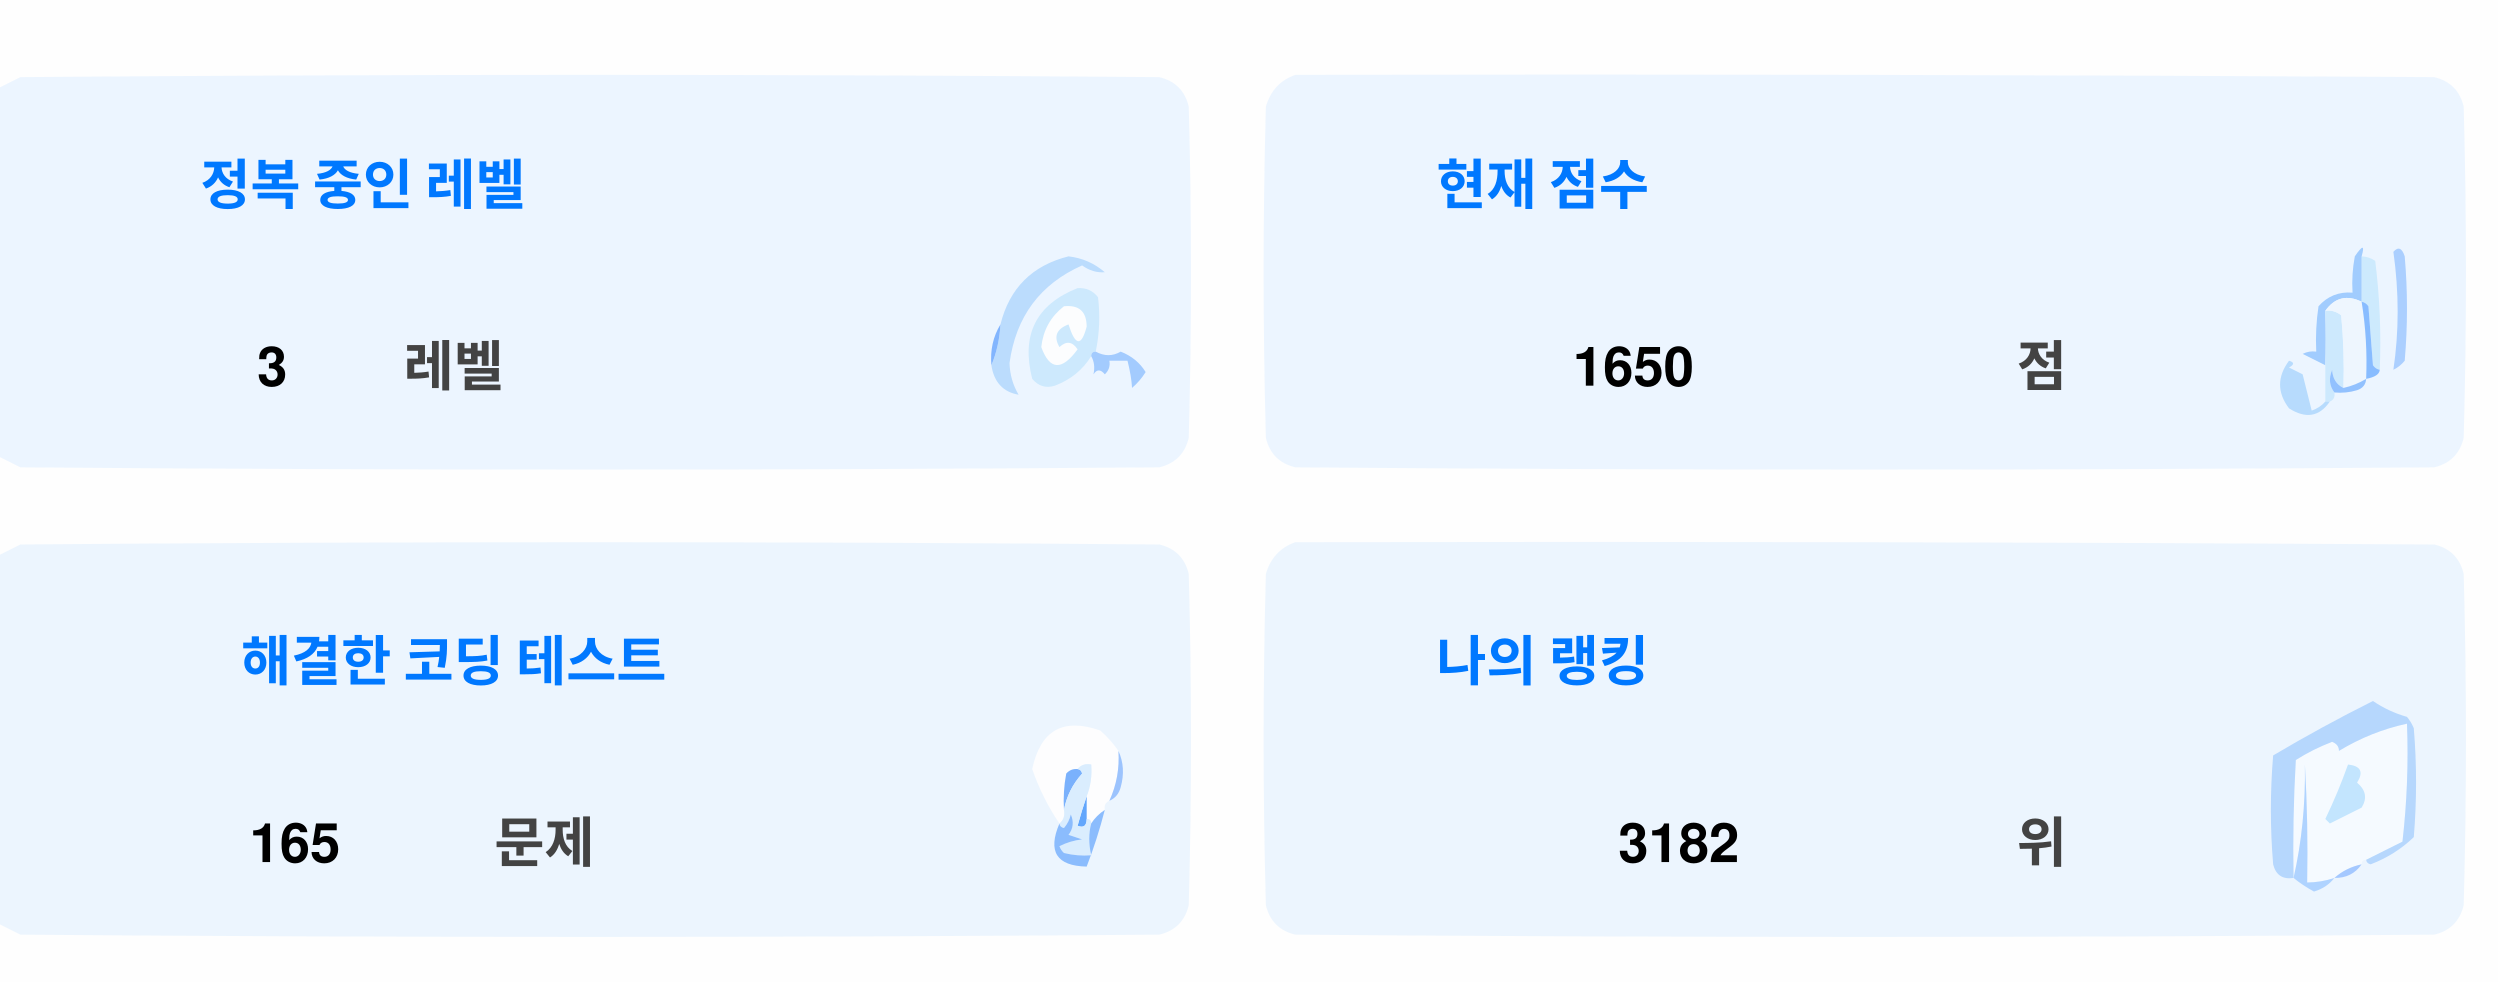
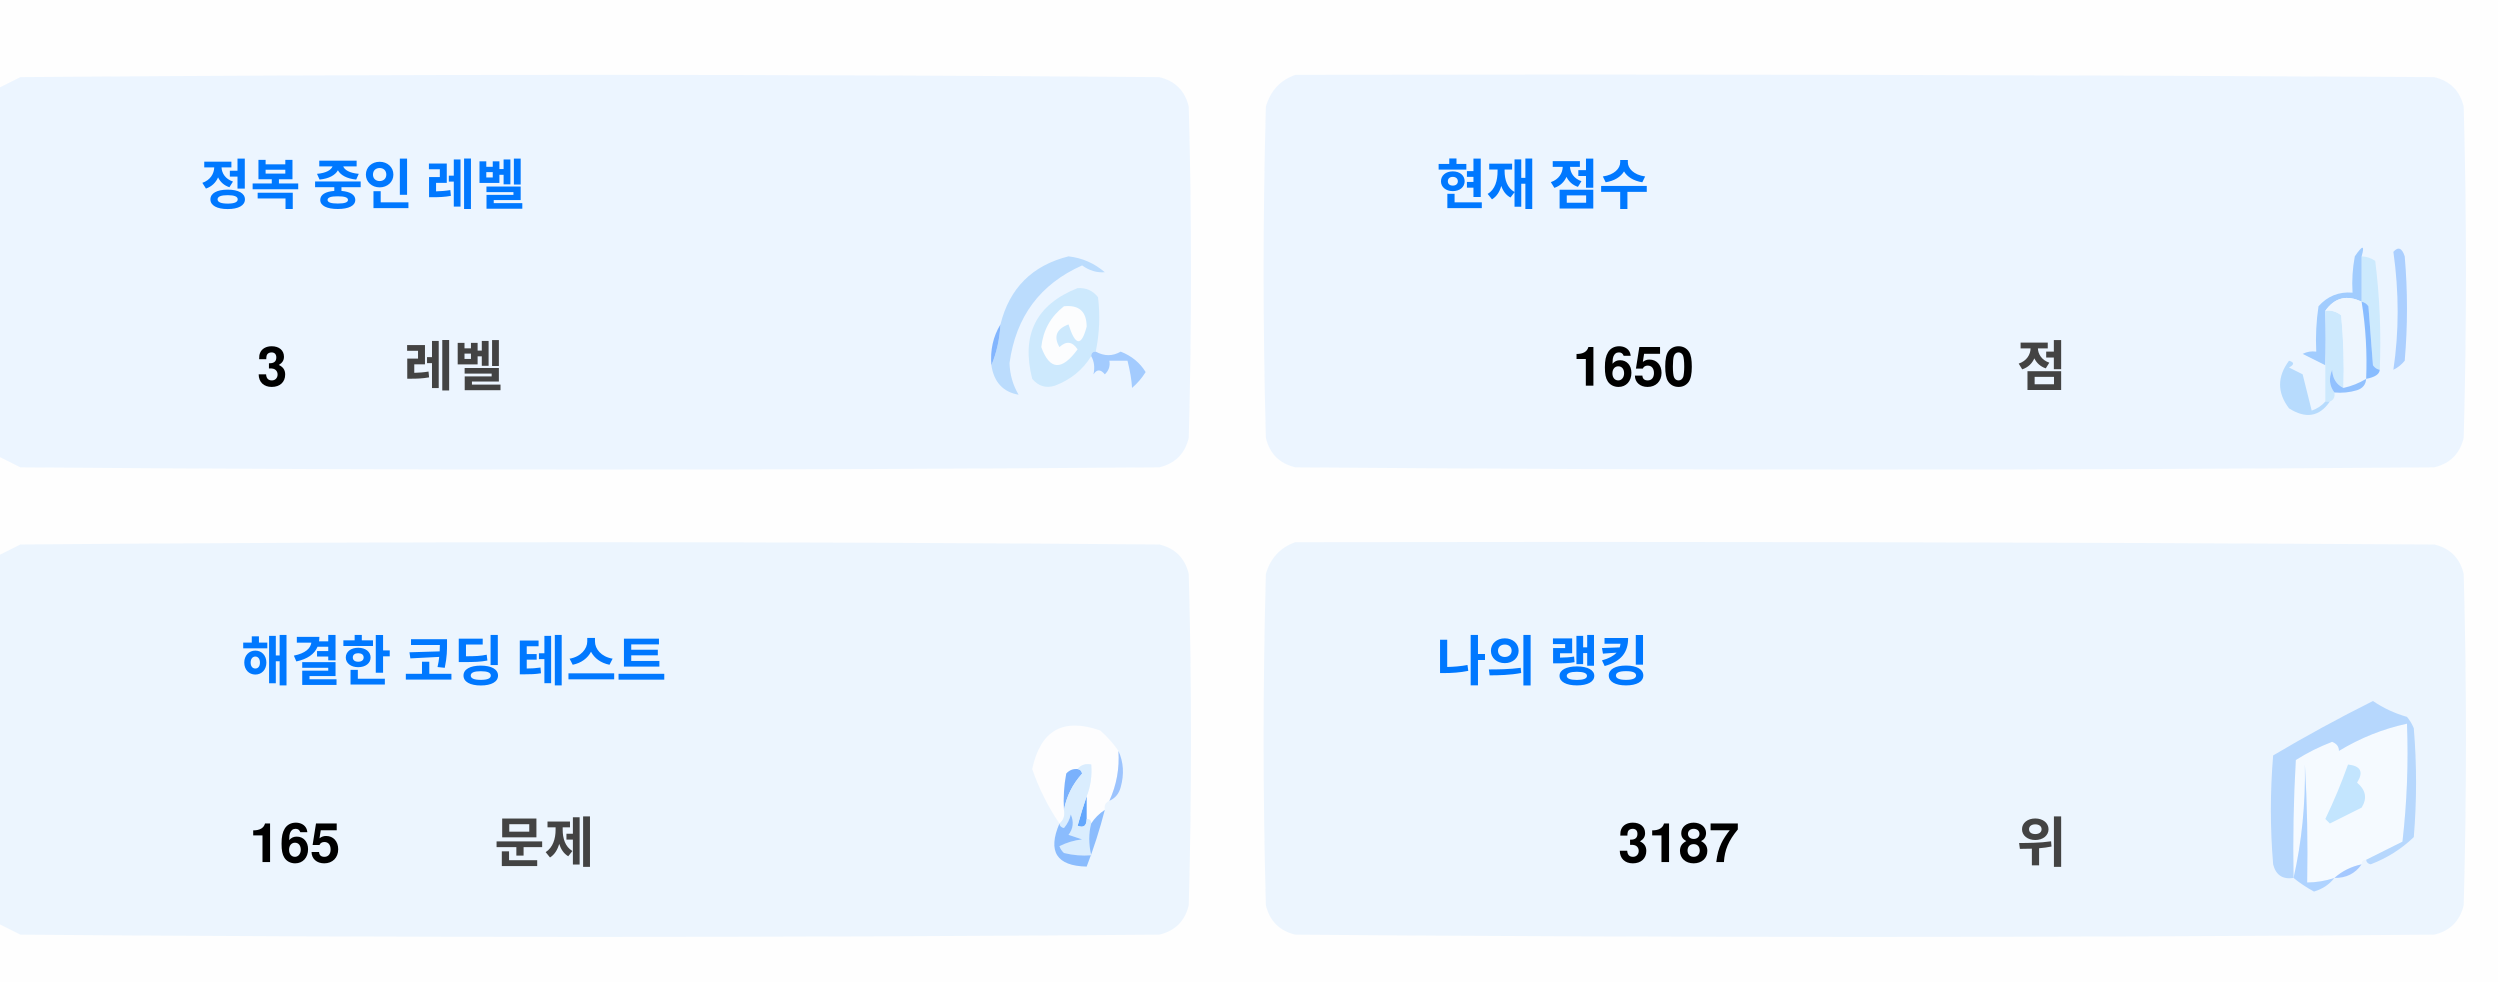
<svg xmlns="http://www.w3.org/2000/svg" version="1.1" width="551px" height="217px" style="shape-rendering:geometricPrecision; text-rendering:geometricPrecision; image-rendering:optimizeQuality; fill-rule:evenodd; clip-rule:evenodd">
  <style>.title {fill: #434343;font-size: 1rem;line-height: 1.5rem;font-weight: bold;font-family: -apple-system, BlinkMacSystemFont, Segoe UI, Helvetica, Arial, sans-serif, Apple Color Emoji, Segoe UI Emoji;}.desc {fill: #434343;font-size: 2.5rem;font-weight: bold;line-height: 1.5rem;font-family: -apple-system, BlinkMacSystemFont, Segoe UI, Helvetica, Arial, sans-serif, Apple Color Emoji, Segoe UI Emoji;}.desc-2 {fill: #434343;font-size: 1rem;font-weight: bold;line-height: 1.5rem;font-family: -apple-system, BlinkMacSystemFont, Segoe UI, Helvetica, Arial, sans-serif, Apple Color Emoji, Segoe UI Emoji;}.text, .desc {animation: twinkling 4s ease-in-out infinite;}@keyframes twinkling {40% { opacity: 1; }50% { opacity: 0.5; }60% { opacity: 1; }70% { opacity: 0.5; }80% { opacity: 1; }}</style>
  <g>
    <path style="opacity:1" fill="#fefefe" d="M -0.5,-0.5 C 183.167,-0.5 366.833,-0.5 550.5,-0.5C 550.5,71.833 550.5,144.167 550.5,216.5C 366.833,216.5 183.167,216.5 -0.5,216.5C -0.5,212.167 -0.5,207.833 -0.5,203.5C 1.14,204.32 2.807,205.153 4.5,206C 88.167,206.667 171.833,206.667 255.5,206C 259,205.167 261.167,203 262,199.5C 262.667,175.167 262.667,150.833 262,126.5C 261.167,123 259,120.833 255.5,120C 171.833,119.333 88.167,119.333 4.5,120C 2.807,120.847 1.14,121.68 -0.5,122.5C -0.5,115.167 -0.5,107.833 -0.5,100.5C 1.14,101.32 2.807,102.153 4.5,103C 88.167,103.667 171.833,103.667 255.5,103C 259,102.167 261.167,100 262,96.5C 262.667,72.167 262.667,47.833 262,23.5C 261.167,20 259,17.833 255.5,17C 171.833,16.333 88.167,16.333 4.5,17C 2.807,17.847 1.14,18.68 -0.5,19.5C -0.5,12.833 -0.5,6.167 -0.5,-0.5 Z" />
  </g>
  <g>
    <path style="opacity:1" fill="#ecf5ff" d="M -0.5,100.5 C -0.5,73.5 -0.5,46.5 -0.5,19.5C 1.14,18.68 2.807,17.847 4.5,17C 88.167,16.333 171.833,16.333 255.5,17C 259,17.833 261.167,20 262,23.5C 262.667,47.833 262.667,72.167 262,96.5C 261.167,100 259,102.167 255.5,103C 171.833,103.667 88.167,103.667 4.5,103C 2.807,102.153 1.14,101.32 -0.5,100.5 Z" />
  </g>
  <g>
    <path style="opacity:1" fill="#ecf5ff" d="M 285.5,16.5 C 369.167,16.333 452.834,16.5 536.5,17C 540,17.833 542.167,20 543,23.5C 543.667,47.833 543.667,72.167 543,96.5C 542.167,100 540,102.167 536.5,103C 452.833,103.667 369.167,103.667 285.5,103C 282,102.167 279.833,100 279,96.5C 278.333,72.167 278.333,47.833 279,23.5C 280.018,19.985 282.185,17.652 285.5,16.5 Z" />
  </g>
  <g>
    <path style="opacity:1" fill="#cdeafd" d="M 520.5,56.5 C 521.583,56.539 522.583,56.873 523.5,57.5C 524.498,65.472 524.831,73.472 524.5,81.5C 523.883,81.389 523.383,81.056 523,80.5C 522.667,76.167 522.333,71.833 522,67.5C 521.617,66.944 521.117,66.611 520.5,66.5C 520.5,63.167 520.5,59.833 520.5,56.5 Z" />
  </g>
  <g>
    <path style="opacity:1" fill="#abcfff" d="M 527.5,55.5 C 528.566,54.308 529.399,54.641 530,56.5C 530.667,64.167 530.667,71.833 530,79.5C 529.311,80.357 528.478,81.023 527.5,81.5C 528.758,73.08 528.758,64.414 527.5,55.5 Z" />
  </g>
  <g>
    <path style="opacity:1" fill="#bbdcfd" d="M 218.5,80.5 C 219.657,77.727 220.324,74.727 220.5,71.5C 222.49,63.51 227.49,58.51 235.5,56.5C 238.528,56.847 241.194,58.014 243.5,60C 241.744,60.141 240.078,59.641 238.5,58.5C 229.247,62.607 223.914,69.773 222.5,80C 222.565,82.526 223.232,84.859 224.5,87C 221.07,86.397 219.07,84.231 218.5,80.5 Z" />
  </g>
  <g>
    <path style="opacity:1" fill="#cde9fd" d="M 241.5,77.5 C 240.833,77.5 240.5,77.833 240.5,78.5C 238.628,81.529 235.961,83.695 232.5,85C 230.536,85.624 228.869,85.124 227.5,83.5C 225.021,73.791 228.354,67.124 237.5,63.5C 239.374,63.39 240.874,64.056 242,65.5C 242.497,69.524 242.331,73.524 241.5,77.5 Z" />
  </g>
  <g>
    <path style="opacity:1" fill="#fcfdfe" d="M 234.5,67.5 C 237.826,67.162 239.493,68.662 239.5,72C 238.334,76.434 237,76.267 235.5,71.5C 232.832,72.515 232.166,74.182 233.5,76.5C 235.017,75.089 236.351,75.256 237.5,77C 234.006,81.771 231.34,81.605 229.5,76.5C 229.904,72.771 231.571,69.771 234.5,67.5 Z" />
  </g>
  <g>
    <path style="opacity:1" fill="#a1ccfe" d="M 520.5,56.5 C 520.5,59.833 520.5,63.167 520.5,66.5C 517.238,64.922 514.572,65.589 512.5,68.5C 512.617,72.81 512.617,76.81 512.5,80.5C 510.86,79.68 509.193,78.847 507.5,78C 508.448,77.517 509.448,77.35 510.5,77.5C 510.335,74.15 510.502,70.817 511,67.5C 512.995,65.253 515.495,64.253 518.5,64.5C 518.336,61.813 518.503,59.146 519,56.5C 520.731,53.969 521.231,53.969 520.5,56.5 Z" />
  </g>
  <g>
    <path style="opacity:1" fill="#cde9fd" d="M 512.5,68.5 C 513.822,68.33 514.989,68.663 516,69.5C 516.499,74.823 516.666,80.156 516.5,85.5C 514.955,84.77 514.122,83.437 514,81.5C 513.22,83.387 513.387,85.054 514.5,86.5C 514.672,87.492 514.338,88.158 513.5,88.5C 513.167,88.5 512.833,88.5 512.5,88.5C 512.5,85.833 512.5,83.167 512.5,80.5C 512.617,76.81 512.617,72.81 512.5,68.5 Z" />
  </g>
  <g>
    <path style="opacity:1" fill="#eef6fe" d="M 520.5,66.5 C 521.407,72.106 521.74,77.773 521.5,83.5C 519.95,84.441 518.284,85.108 516.5,85.5C 516.666,80.156 516.499,74.823 516,69.5C 514.989,68.663 513.822,68.33 512.5,68.5C 514.572,65.589 517.238,64.922 520.5,66.5 Z" />
  </g>
  <g>
    <path style="opacity:1" fill="#88bcff" d="M 520.5,66.5 C 521.117,66.611 521.617,66.944 522,67.5C 522.333,71.833 522.667,76.167 523,80.5C 523.383,81.056 523.883,81.389 524.5,81.5C 524.445,82.469 523.445,83.136 521.5,83.5C 521.74,77.773 521.407,72.106 520.5,66.5 Z" />
  </g>
  <g>
    <path style="opacity:1" fill="#82b5fe" d="M 220.5,71.5 C 220.324,74.727 219.657,77.727 218.5,80.5C 218.215,77.171 218.882,74.171 220.5,71.5 Z" />
  </g>
  <g>
    <path style="opacity:1" fill="#a3cbfe" d="M 240.5,78.5 C 240.5,77.833 240.833,77.5 241.5,77.5C 243.391,78.536 245.224,78.536 247,77.5C 249.391,78.429 251.225,79.929 252.5,82C 251.681,83.319 250.681,84.486 249.5,85.5C 249.409,83.777 249.075,81.777 248.5,79.5C 247.167,79.5 245.833,79.5 244.5,79.5C 244.719,80.675 244.386,81.675 243.5,82.5C 242.575,81.359 241.741,81.359 241,82.5C 241.331,80.981 241.164,79.648 240.5,78.5 Z" />
  </g>
  <g>
    <path style="opacity:1" fill="#b7dbfd" d="M 512.5,88.5 C 512.833,88.5 513.167,88.5 513.5,88.5C 511.199,91.857 508.199,92.357 504.5,90C 501.872,86.535 501.872,83.035 504.5,79.5C 505.696,79.846 505.696,80.346 504.5,81C 505.5,81.5 506.5,82 507.5,82.5C 508.167,85.167 508.833,87.833 509.5,90.5C 510.739,90.058 511.739,89.391 512.5,88.5 Z" />
  </g>
  <g>
    <path style="opacity:1" fill="#92c1fe" d="M 516.5,85.5 C 518.284,85.108 519.95,84.441 521.5,83.5C 521.423,84.75 520.756,85.583 519.5,86C 517.866,86.493 516.199,86.66 514.5,86.5C 513.387,85.054 513.22,83.387 514,81.5C 514.122,83.437 514.955,84.77 516.5,85.5 Z" />
  </g>
  <g>
    <path style="opacity:1" fill="#ecf5fe" d="M -0.5,203.5 C -0.5,176.5 -0.5,149.5 -0.5,122.5C 1.14,121.68 2.807,120.847 4.5,120C 88.167,119.333 171.833,119.333 255.5,120C 259,120.833 261.167,123 262,126.5C 262.667,150.833 262.667,175.167 262,199.5C 261.167,203 259,205.167 255.5,206C 171.833,206.667 88.167,206.667 4.5,206C 2.807,205.153 1.14,204.32 -0.5,203.5 Z" />
  </g>
  <g>
    <path style="opacity:1" fill="#ecf5fe" d="M 285.5,119.5 C 369.167,119.333 452.834,119.5 536.5,120C 540,120.833 542.167,123 543,126.5C 543.667,150.833 543.667,175.167 543,199.5C 542.167,203 540,205.167 536.5,206C 452.833,206.667 369.167,206.667 285.5,206C 282,205.167 279.833,203 279,199.5C 278.333,175.167 278.333,150.833 279,126.5C 280.018,122.985 282.185,120.652 285.5,119.5 Z" />
  </g>
  <g>
    <path style="opacity:1" fill="#fdfdfe" d="M 246.5,165.5 C 246.758,169.367 246.092,173.034 244.5,176.5C 243.662,176.842 243.328,177.508 243.5,178.5C 242.272,179.306 241.272,180.306 240.5,181.5C 240.5,180.833 240.167,180.5 239.5,180.5C 239.5,178.833 239.5,177.167 239.5,175.5C 240.369,173.283 240.702,170.95 240.5,168.5C 239.209,168.263 238.209,168.596 237.5,169.5C 236.504,169.414 235.671,169.748 235,170.5C 234.503,173.146 234.336,175.813 234.5,178.5C 234.737,179.791 234.404,180.791 233.5,181.5C 230.986,177.806 228.986,173.806 227.5,169.5C 229.309,160.957 234.309,158.124 242.5,161C 244.07,162.397 245.404,163.897 246.5,165.5 Z" />
  </g>
  <g>
    <path style="opacity:1" fill="#f5faff" d="M 521.5,189.5 C 520.833,189.5 520.5,189.833 520.5,190.5C 518.181,190.992 516.181,191.992 514.5,193.5C 512.565,194.15 510.565,194.483 508.5,194.5C 508.666,185.827 508.5,177.16 508,168.5C 508.141,177.227 507.308,185.56 505.5,193.5C 505.334,184.827 505.5,176.16 506,167.5C 508.527,165.903 511.194,164.57 514,163.5C 515.011,163.892 515.511,164.559 515.5,165.5C 520.21,162.641 525.21,160.641 530.5,159.5C 530.831,168.192 530.498,176.859 529.5,185.5C 526.807,186.847 524.14,188.18 521.5,189.5 Z" />
  </g>
  <g>
    <path style="opacity:1" fill="#b6d7fd" d="M 521.5,189.5 C 524.14,188.18 526.807,186.847 529.5,185.5C 530.498,176.859 530.831,168.192 530.5,159.5C 525.21,160.641 520.21,162.641 515.5,165.5C 515.511,164.559 515.011,163.892 514,163.5C 511.194,164.57 508.527,165.903 506,167.5C 505.5,176.16 505.334,184.827 505.5,193.5C 503.089,193.863 501.589,192.863 501,190.5C 500.333,182.5 500.333,174.5 501,166.5C 508.173,162.246 515.507,158.246 523,154.5C 525.304,156.068 527.804,157.235 530.5,158C 531.126,158.75 531.626,159.584 532,160.5C 532.667,168.5 532.667,176.5 532,184.5C 529.292,187.111 526.125,189.111 522.5,190.5C 521.893,190.376 521.56,190.043 521.5,189.5 Z" />
  </g>
  <g>
    <path style="opacity:1" fill="#c3e5fe" d="M 517.5,168.5 C 520.317,168.801 520.984,170.134 519.5,172.5C 521.439,174.122 521.772,175.956 520.5,178C 518.167,179.167 515.833,180.333 513.5,181.5C 513.167,181.167 512.833,180.833 512.5,180.5C 514.414,176.515 516.081,172.515 517.5,168.5 Z" />
  </g>
  <g>
    <path style="opacity:1" fill="#7ab1fc" d="M 237.5,169.5 C 238.043,169.56 238.376,169.893 238.5,170.5C 236.395,172.836 235.062,175.503 234.5,178.5C 234.336,175.813 234.503,173.146 235,170.5C 235.671,169.748 236.504,169.414 237.5,169.5 Z" />
  </g>
  <g>
    <path style="opacity:1" fill="#afd3ff" d="M 514.5,193.5 C 513.378,194.947 511.878,195.947 510,196.5C 508.348,195.601 506.848,194.601 505.5,193.5C 507.308,185.56 508.141,177.227 508,168.5C 508.5,177.16 508.666,185.827 508.5,194.5C 510.565,194.483 512.565,194.15 514.5,193.5 Z" />
  </g>
  <g>
    <path style="opacity:1" fill="#9cc3fd" d="M 246.5,165.5 C 247.634,167.966 247.801,170.633 247,173.5C 246.623,174.942 245.79,175.942 244.5,176.5C 246.092,173.034 246.758,169.367 246.5,165.5 Z" />
  </g>
  <g>
    <path style="opacity:1" fill="#62a6fc" d="M 239.5,175.5 C 239.5,177.167 239.5,178.833 239.5,180.5C 239.483,182.028 238.816,182.528 237.5,182C 238.117,179.723 238.784,177.556 239.5,175.5 Z" />
  </g>
  <g>
    <path style="opacity:1" fill="#daedfe" d="M 237.5,169.5 C 238.209,168.596 239.209,168.263 240.5,168.5C 240.702,170.95 240.369,173.283 239.5,175.5C 238.784,177.556 238.117,179.723 237.5,182C 238.816,182.528 239.483,182.028 239.5,180.5C 240.167,180.5 240.5,180.833 240.5,181.5C 239.918,183.669 239.918,186.002 240.5,188.5C 238.473,188.662 236.473,188.495 234.5,188C 234.043,187.586 233.709,187.086 233.5,186.5C 235.078,185.702 236.744,185.202 238.5,185C 237.5,184.667 236.5,184.333 235.5,184C 236.554,182.612 236.72,181.112 236,179.5C 235.751,180.624 235.251,181.624 234.5,182.5C 233.893,182.376 233.56,182.043 233.5,181.5C 234.404,180.791 234.737,179.791 234.5,178.5C 235.062,175.503 236.395,172.836 238.5,170.5C 238.376,169.893 238.043,169.56 237.5,169.5 Z" />
  </g>
  <g>
    <path style="opacity:1" fill="#8bbcfd" d="M 243.5,178.5 C 242.395,182.803 241.062,186.969 239.5,191C 232.857,190.847 230.857,187.68 233.5,181.5C 233.56,182.043 233.893,182.376 234.5,182.5C 235.251,181.624 235.751,180.624 236,179.5C 236.72,181.112 236.554,182.612 235.5,184C 236.5,184.333 237.5,184.667 238.5,185C 236.744,185.202 235.078,185.702 233.5,186.5C 233.709,187.086 234.043,187.586 234.5,188C 236.473,188.495 238.473,188.662 240.5,188.5C 239.918,186.002 239.918,183.669 240.5,181.5C 241.272,180.306 242.272,179.306 243.5,178.5 Z" />
  </g>
  <g>
    <path style="opacity:1" fill="#a4c8ff" d="M 520.5,190.5 C 519.089,192.539 517.089,193.539 514.5,193.5C 516.181,191.992 518.181,190.992 520.5,190.5 Z" />
  </g>
  <text text-anchor="middle" x="80" y="45" class="title" style="fill:#0078ff;" stroke="#none" stroke-width="1">정복 중인 레벨</text>
  <text text-anchor="middle" x="60" y="85" class="desc" style="fill:#000000;" stroke="#none" stroke-width="1">3</text>
  <text text-anchor="middle" x="100" y="85" class="desc-2" style="fill:#434343;" stroke="#none" stroke-width="1">레벨</text>
  <text text-anchor="middle" x="340" y="45" class="title" style="fill:#0078ff;" stroke="#none" stroke-width="1">현재 점수</text>
  <text text-anchor="middle" x="360" y="85" class="desc" style="fill:#000000;" stroke="#none" stroke-width="1">1650</text>
  <text text-anchor="middle" x="450" y="85" class="desc-2" style="fill:#434343;" stroke="#none" stroke-width="1">점</text>
  <text text-anchor="middle" x="100" y="150" class="title" style="fill:#0078ff;" stroke="#none" stroke-width="1">해결한 코딩 테스트</text>
  <text text-anchor="middle" x="65" y="190" class="desc" style="fill:#000000;" stroke="#none" stroke-width="1">165</text>
  <text text-anchor="middle" x="120" y="190" class="desc-2" style="fill:#434343;" stroke="#none" stroke-width="1">문제</text>
  <text text-anchor="middle" x="340" y="150" class="title" style="fill:#0078ff;" stroke="#none" stroke-width="1">나의 랭킹</text>
-   <text text-anchor="middle" x="370" y="190" class="desc" style="fill:#000000;" stroke="#none" stroke-width="1">3182</text>
+   <text text-anchor="middle" x="370" y="190" class="desc" style="fill:#000000;" stroke="#none" stroke-width="1">3187</text>
  <text text-anchor="middle" x="450" y="190" class="desc-2" style="fill:#434343;" stroke="#none" stroke-width="1">위</text>
</svg>
